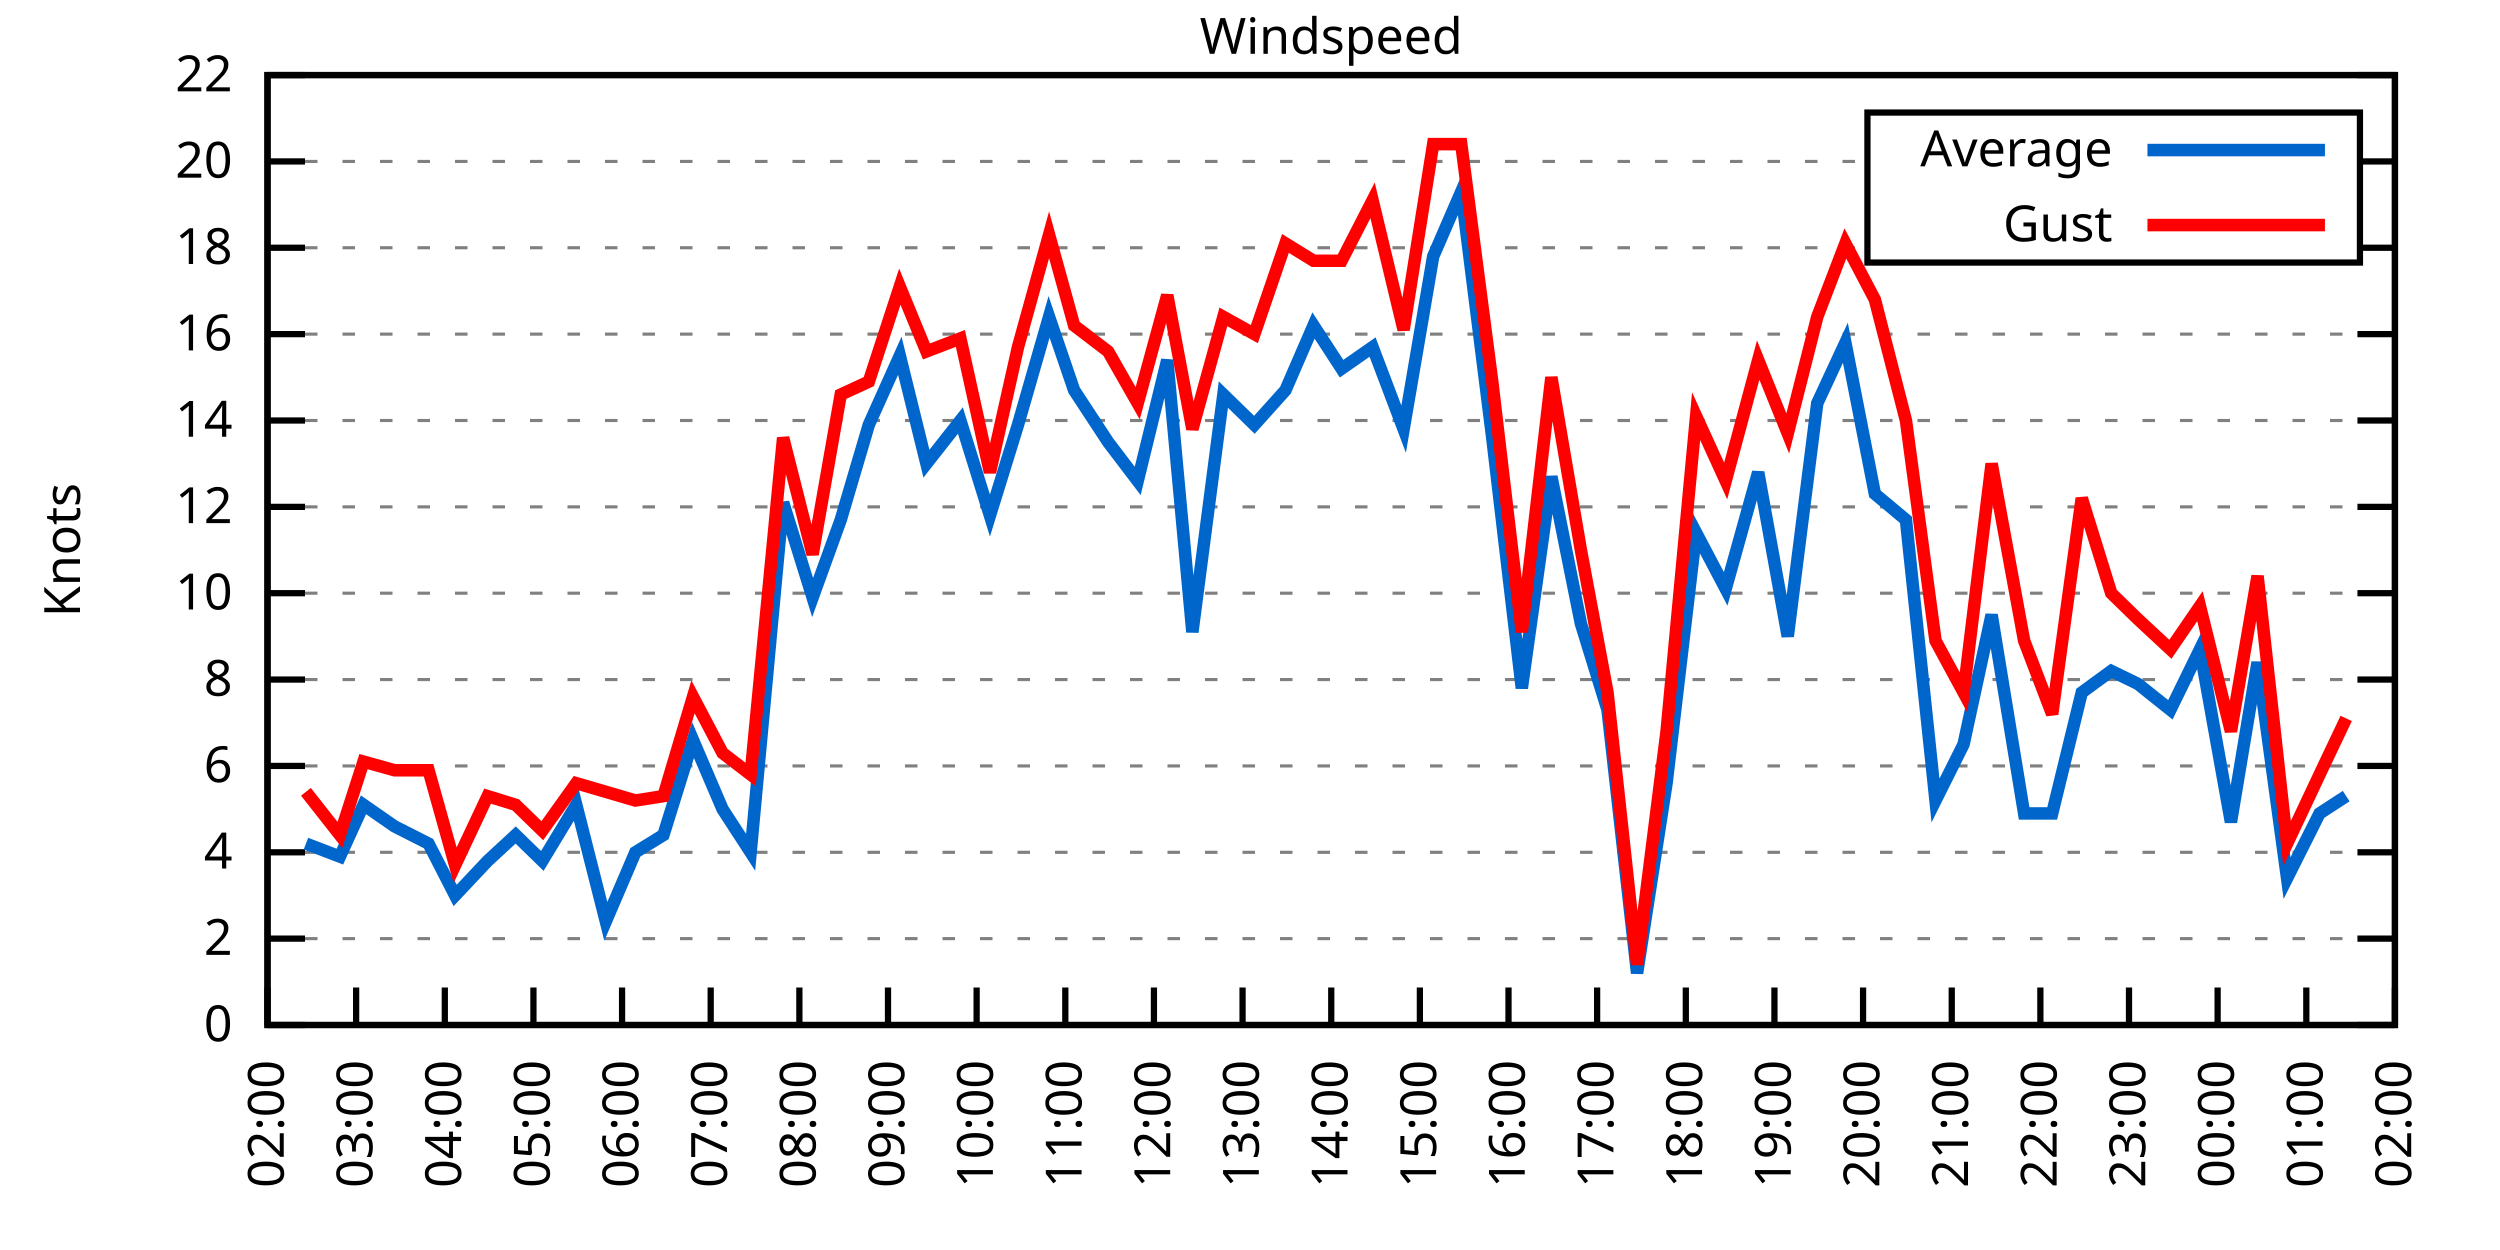
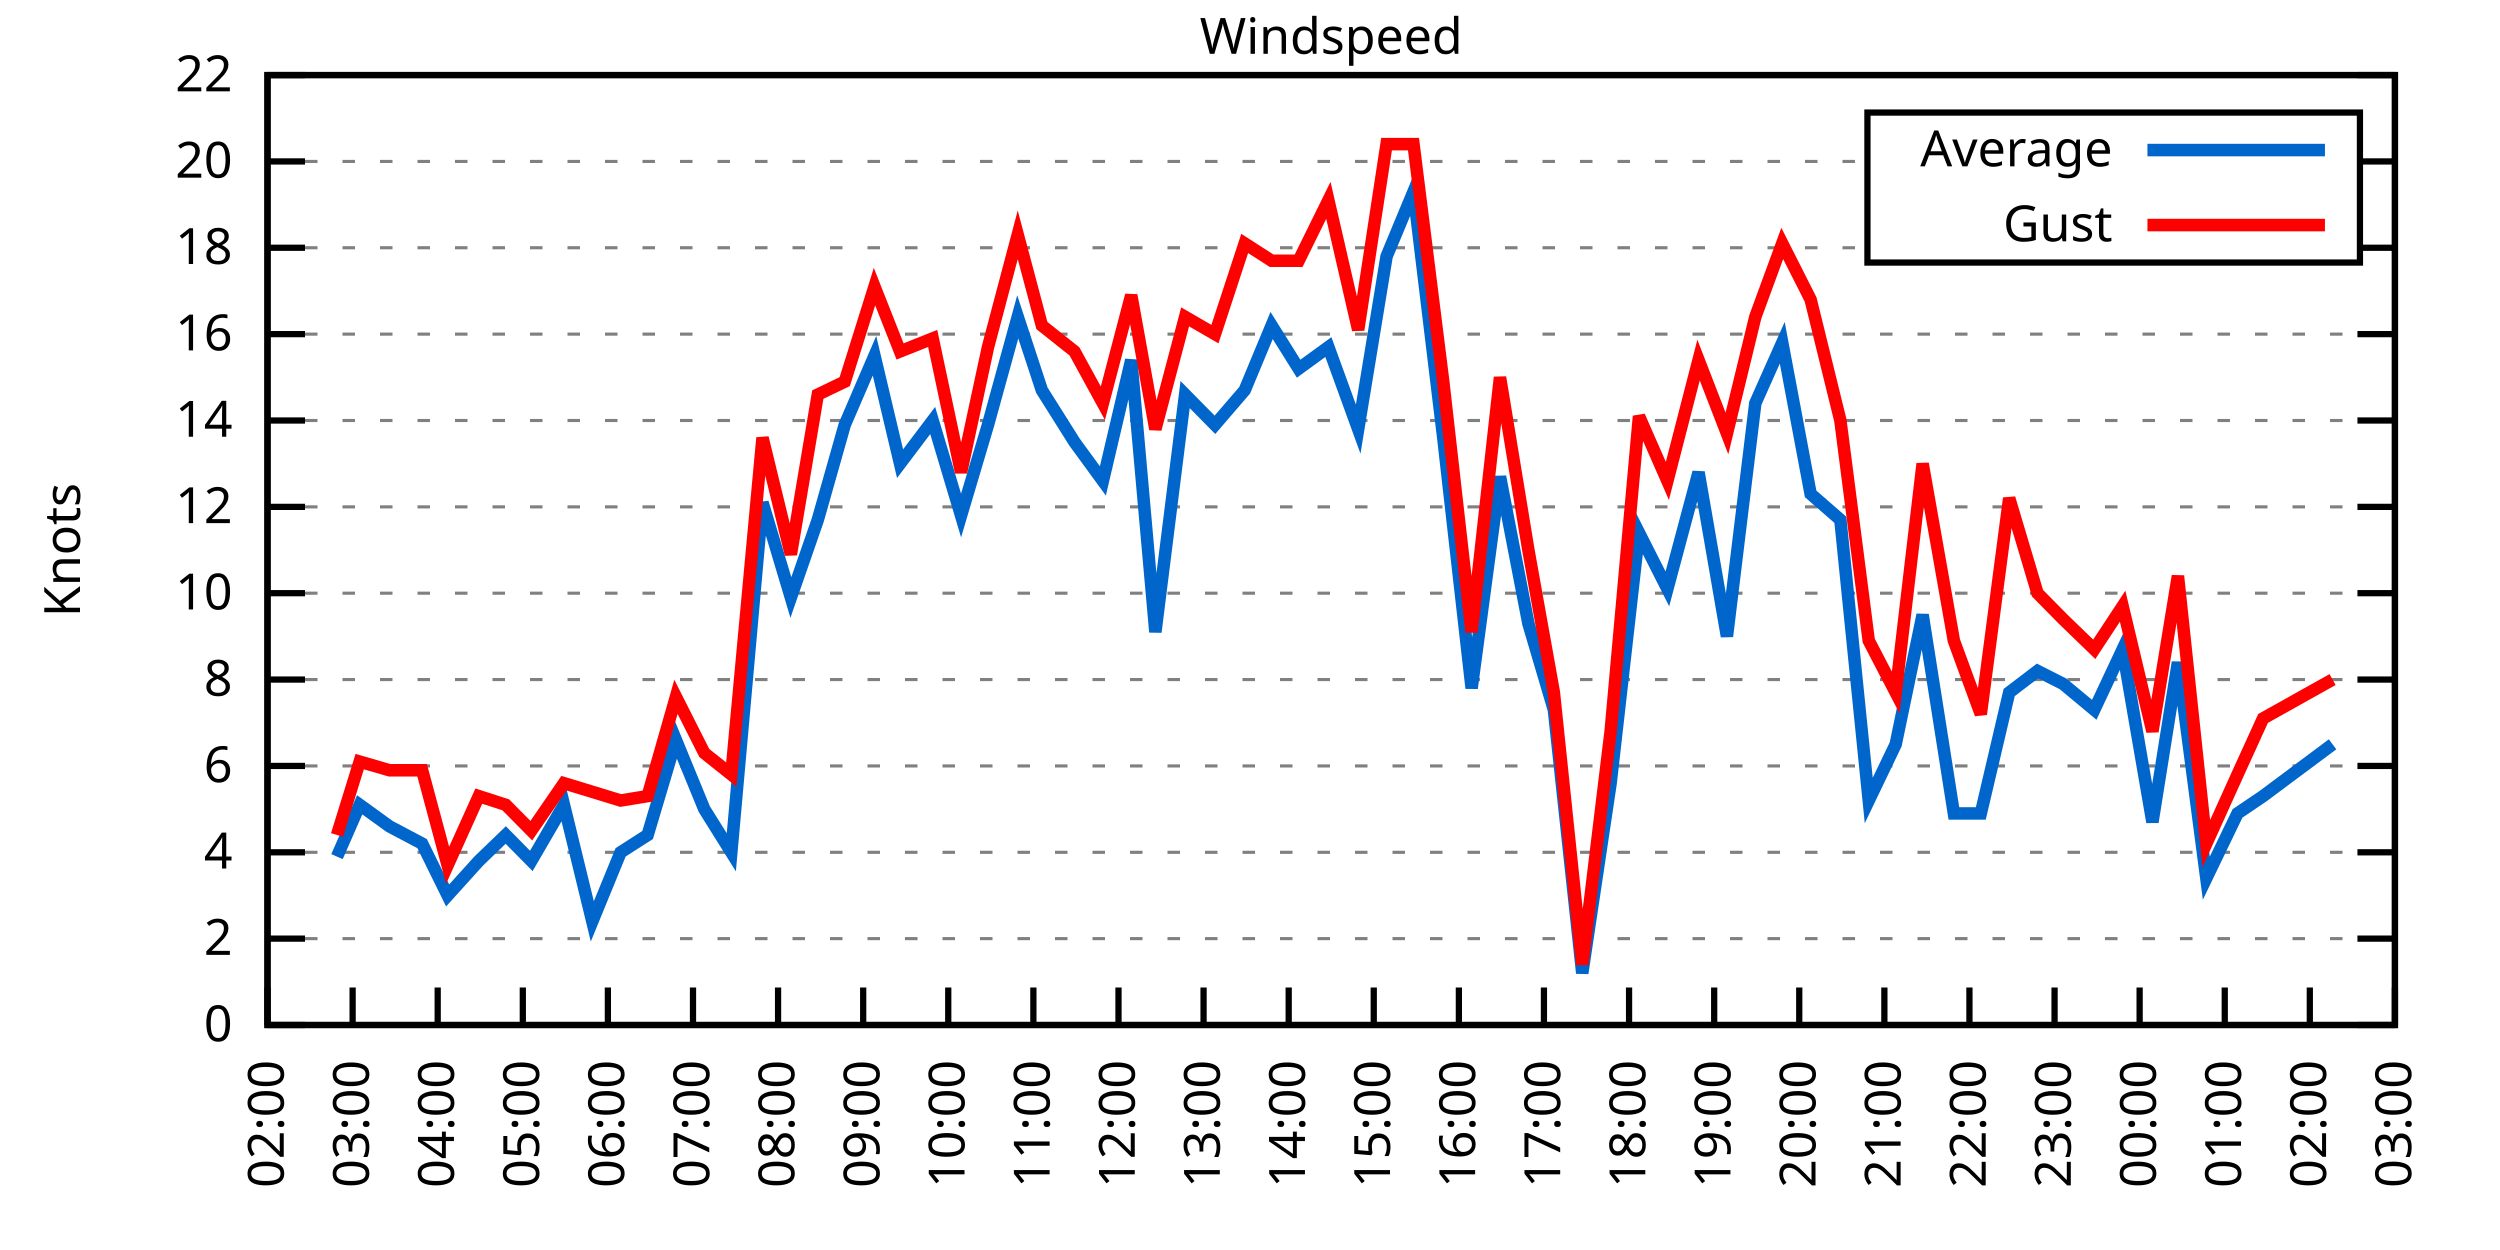
<svg xmlns="http://www.w3.org/2000/svg" xmlns:xlink="http://www.w3.org/1999/xlink" width="400" height="200" viewBox="0 0 400 200">
  <g id="gnuplot_canvas">
    <rect x="0" y="0" width="400" height="200" fill="none" />
    <defs>
      <circle id="gpDot" r="0.5" stroke-width="0.5" stroke="currentColor" />
      <path id="gpPt0" stroke-width="0.333" stroke="currentColor" d="M-1,0 h2 M0,-1 v2" />
      <path id="gpPt1" stroke-width="0.333" stroke="currentColor" d="M-1,-1 L1,1 M1,-1 L-1,1" />
      <path id="gpPt2" stroke-width="0.333" stroke="currentColor" d="M-1,0 L1,0 M0,-1 L0,1 M-1,-1 L1,1 M-1,1 L1,-1" />
      <rect id="gpPt3" stroke-width="0.333" stroke="currentColor" x="-1" y="-1" width="2" height="2" />
      <rect id="gpPt4" stroke-width="0.333" stroke="currentColor" fill="currentColor" x="-1" y="-1" width="2" height="2" />
      <circle id="gpPt5" stroke-width="0.333" stroke="currentColor" cx="0" cy="0" r="1" />
      <use xlink:href="#gpPt5" id="gpPt6" fill="currentColor" stroke="none" />
      <path id="gpPt7" stroke-width="0.333" stroke="currentColor" d="M0,-1.33 L-1.33,0.67 L1.33,0.67 z" />
      <use xlink:href="#gpPt7" id="gpPt8" fill="currentColor" stroke="none" />
      <use xlink:href="#gpPt7" id="gpPt9" stroke="currentColor" transform="rotate(180)" />
      <use xlink:href="#gpPt9" id="gpPt10" fill="currentColor" stroke="none" />
      <use xlink:href="#gpPt3" id="gpPt11" stroke="currentColor" transform="rotate(45)" />
      <use xlink:href="#gpPt11" id="gpPt12" fill="currentColor" stroke="none" />
      <path id="gpPt13" stroke-width="0.333" stroke="currentColor" d="M0,1.330 L1.265,0.411 L0.782,-1.067 L-0.782,-1.076 L-1.265,0.411 z" />
      <use xlink:href="#gpPt13" id="gpPt14" fill="currentColor" stroke="none" />
      <filter id="textbox" filterUnits="objectBoundingBox" x="0" y="0" height="1" width="1">
        <feFlood flood-color="white" flood-opacity="1" result="bgnd" />
        <feComposite in="SourceGraphic" in2="bgnd" operator="atop" />
      </filter>
      <filter id="greybox" filterUnits="objectBoundingBox" x="0" y="0" height="1" width="1">
        <feFlood flood-color="lightgrey" flood-opacity="1" result="grey" />
        <feComposite in="SourceGraphic" in2="grey" operator="atop" />
      </filter>
    </defs>
    <g fill="none" color="white" stroke="currentColor" stroke-width="1.00" stroke-linecap="butt" stroke-linejoin="miter">
</g>
    <g fill="none" color="black" stroke="currentColor" stroke-width="1.00" stroke-linecap="butt" stroke-linejoin="miter">
      <g stroke="none" shape-rendering="crispEdges">
        <polygon fill="rgb(255, 255, 255)" points="42.80,164.00 383.18,164.00 383.18,12.02 42.80,12.02 " />
      </g>
    </g>
    <g fill="none" color="black" stroke="currentColor" stroke-width="1.00" stroke-linecap="butt" stroke-linejoin="miter">
</g>
    <g fill="none" color="black" stroke="black" stroke-width="0.50" stroke-linecap="butt" stroke-linejoin="miter">
</g>
    <g fill="none" color="gray" stroke="currentColor" stroke-width="0.50" stroke-linecap="butt" stroke-linejoin="miter">
      <path stroke="gray" stroke-dasharray="2,4" class="gridline" d="M42.80,164.00 L383.19,164.00  " />
    </g>
    <g fill="none" color="gray" stroke="gray" stroke-width="1.00" stroke-linecap="butt" stroke-linejoin="miter">
</g>
    <g fill="none" color="black" stroke="currentColor" stroke-width="1.00" stroke-linecap="butt" stroke-linejoin="miter">
      <path stroke="black" d="M42.80,164.00 L48.80,164.00 M383.19,164.00 L377.19,164.00  " />
      <g transform="translate(37.20,166.60)" stroke="none" fill="black" font-family="Sans" font-size="8.00" text-anchor="end">
        <text>
          <tspan font-family="Sans"> 0</tspan>
        </text>
      </g>
    </g>
    <g fill="none" color="black" stroke="currentColor" stroke-width="1.00" stroke-linecap="butt" stroke-linejoin="miter">
</g>
    <g fill="none" color="black" stroke="black" stroke-width="0.50" stroke-linecap="butt" stroke-linejoin="miter">
</g>
    <g fill="none" color="gray" stroke="currentColor" stroke-width="0.50" stroke-linecap="butt" stroke-linejoin="miter">
      <path stroke="gray" stroke-dasharray="2,4" class="gridline" d="M42.80,150.18 L383.19,150.18  " />
    </g>
    <g fill="none" color="gray" stroke="gray" stroke-width="1.00" stroke-linecap="butt" stroke-linejoin="miter">
</g>
    <g fill="none" color="black" stroke="currentColor" stroke-width="1.00" stroke-linecap="butt" stroke-linejoin="miter">
      <path stroke="black" d="M42.80,150.18 L48.80,150.18 M383.19,150.18 L377.19,150.18  " />
      <g transform="translate(37.20,152.78)" stroke="none" fill="black" font-family="Sans" font-size="8.00" text-anchor="end">
        <text>
          <tspan font-family="Sans"> 2</tspan>
        </text>
      </g>
    </g>
    <g fill="none" color="black" stroke="currentColor" stroke-width="1.00" stroke-linecap="butt" stroke-linejoin="miter">
</g>
    <g fill="none" color="black" stroke="black" stroke-width="0.50" stroke-linecap="butt" stroke-linejoin="miter">
</g>
    <g fill="none" color="gray" stroke="currentColor" stroke-width="0.50" stroke-linecap="butt" stroke-linejoin="miter">
      <path stroke="gray" stroke-dasharray="2,4" class="gridline" d="M42.80,136.37 L383.19,136.37  " />
    </g>
    <g fill="none" color="gray" stroke="gray" stroke-width="1.00" stroke-linecap="butt" stroke-linejoin="miter">
</g>
    <g fill="none" color="black" stroke="currentColor" stroke-width="1.00" stroke-linecap="butt" stroke-linejoin="miter">
      <path stroke="black" d="M42.80,136.37 L48.80,136.37 M383.19,136.37 L377.19,136.37  " />
      <g transform="translate(37.20,138.97)" stroke="none" fill="black" font-family="Sans" font-size="8.00" text-anchor="end">
        <text>
          <tspan font-family="Sans"> 4</tspan>
        </text>
      </g>
    </g>
    <g fill="none" color="black" stroke="currentColor" stroke-width="1.00" stroke-linecap="butt" stroke-linejoin="miter">
</g>
    <g fill="none" color="black" stroke="black" stroke-width="0.50" stroke-linecap="butt" stroke-linejoin="miter">
</g>
    <g fill="none" color="gray" stroke="currentColor" stroke-width="0.50" stroke-linecap="butt" stroke-linejoin="miter">
      <path stroke="gray" stroke-dasharray="2,4" class="gridline" d="M42.80,122.55 L383.19,122.55  " />
    </g>
    <g fill="none" color="gray" stroke="gray" stroke-width="1.00" stroke-linecap="butt" stroke-linejoin="miter">
</g>
    <g fill="none" color="black" stroke="currentColor" stroke-width="1.00" stroke-linecap="butt" stroke-linejoin="miter">
      <path stroke="black" d="M42.80,122.55 L48.80,122.55 M383.19,122.55 L377.19,122.55  " />
      <g transform="translate(37.20,125.15)" stroke="none" fill="black" font-family="Sans" font-size="8.00" text-anchor="end">
        <text>
          <tspan font-family="Sans"> 6</tspan>
        </text>
      </g>
    </g>
    <g fill="none" color="black" stroke="currentColor" stroke-width="1.00" stroke-linecap="butt" stroke-linejoin="miter">
</g>
    <g fill="none" color="black" stroke="black" stroke-width="0.50" stroke-linecap="butt" stroke-linejoin="miter">
</g>
    <g fill="none" color="gray" stroke="currentColor" stroke-width="0.50" stroke-linecap="butt" stroke-linejoin="miter">
      <path stroke="gray" stroke-dasharray="2,4" class="gridline" d="M42.80,108.73 L383.19,108.73  " />
    </g>
    <g fill="none" color="gray" stroke="gray" stroke-width="1.00" stroke-linecap="butt" stroke-linejoin="miter">
</g>
    <g fill="none" color="black" stroke="currentColor" stroke-width="1.00" stroke-linecap="butt" stroke-linejoin="miter">
      <path stroke="black" d="M42.80,108.73 L48.80,108.73 M383.19,108.73 L377.19,108.73  " />
      <g transform="translate(37.20,111.33)" stroke="none" fill="black" font-family="Sans" font-size="8.00" text-anchor="end">
        <text>
          <tspan font-family="Sans"> 8</tspan>
        </text>
      </g>
    </g>
    <g fill="none" color="black" stroke="currentColor" stroke-width="1.00" stroke-linecap="butt" stroke-linejoin="miter">
</g>
    <g fill="none" color="black" stroke="black" stroke-width="0.50" stroke-linecap="butt" stroke-linejoin="miter">
</g>
    <g fill="none" color="gray" stroke="currentColor" stroke-width="0.50" stroke-linecap="butt" stroke-linejoin="miter">
      <path stroke="gray" stroke-dasharray="2,4" class="gridline" d="M42.80,94.91 L383.19,94.91  " />
    </g>
    <g fill="none" color="gray" stroke="gray" stroke-width="1.00" stroke-linecap="butt" stroke-linejoin="miter">
</g>
    <g fill="none" color="black" stroke="currentColor" stroke-width="1.00" stroke-linecap="butt" stroke-linejoin="miter">
      <path stroke="black" d="M42.80,94.91 L48.80,94.91 M383.19,94.91 L377.19,94.91  " />
      <g transform="translate(37.20,97.51)" stroke="none" fill="black" font-family="Sans" font-size="8.00" text-anchor="end">
        <text>
          <tspan font-family="Sans"> 10</tspan>
        </text>
      </g>
    </g>
    <g fill="none" color="black" stroke="currentColor" stroke-width="1.00" stroke-linecap="butt" stroke-linejoin="miter">
</g>
    <g fill="none" color="black" stroke="black" stroke-width="0.50" stroke-linecap="butt" stroke-linejoin="miter">
</g>
    <g fill="none" color="gray" stroke="currentColor" stroke-width="0.50" stroke-linecap="butt" stroke-linejoin="miter">
      <path stroke="gray" stroke-dasharray="2,4" class="gridline" d="M42.80,81.10 L383.19,81.10  " />
    </g>
    <g fill="none" color="gray" stroke="gray" stroke-width="1.00" stroke-linecap="butt" stroke-linejoin="miter">
</g>
    <g fill="none" color="black" stroke="currentColor" stroke-width="1.00" stroke-linecap="butt" stroke-linejoin="miter">
      <path stroke="black" d="M42.80,81.10 L48.80,81.10 M383.19,81.10 L377.19,81.10  " />
      <g transform="translate(37.20,83.70)" stroke="none" fill="black" font-family="Sans" font-size="8.00" text-anchor="end">
        <text>
          <tspan font-family="Sans"> 12</tspan>
        </text>
      </g>
    </g>
    <g fill="none" color="black" stroke="currentColor" stroke-width="1.00" stroke-linecap="butt" stroke-linejoin="miter">
</g>
    <g fill="none" color="black" stroke="black" stroke-width="0.50" stroke-linecap="butt" stroke-linejoin="miter">
</g>
    <g fill="none" color="gray" stroke="currentColor" stroke-width="0.50" stroke-linecap="butt" stroke-linejoin="miter">
      <path stroke="gray" stroke-dasharray="2,4" class="gridline" d="M42.80,67.28 L383.19,67.28  " />
    </g>
    <g fill="none" color="gray" stroke="gray" stroke-width="1.00" stroke-linecap="butt" stroke-linejoin="miter">
</g>
    <g fill="none" color="black" stroke="currentColor" stroke-width="1.00" stroke-linecap="butt" stroke-linejoin="miter">
      <path stroke="black" d="M42.80,67.28 L48.80,67.28 M383.19,67.28 L377.19,67.28  " />
      <g transform="translate(37.20,69.88)" stroke="none" fill="black" font-family="Sans" font-size="8.00" text-anchor="end">
        <text>
          <tspan font-family="Sans"> 14</tspan>
        </text>
      </g>
    </g>
    <g fill="none" color="black" stroke="currentColor" stroke-width="1.00" stroke-linecap="butt" stroke-linejoin="miter">
</g>
    <g fill="none" color="black" stroke="black" stroke-width="0.50" stroke-linecap="butt" stroke-linejoin="miter">
</g>
    <g fill="none" color="gray" stroke="currentColor" stroke-width="0.50" stroke-linecap="butt" stroke-linejoin="miter">
      <path stroke="gray" stroke-dasharray="2,4" class="gridline" d="M42.80,53.46 L383.19,53.46  " />
    </g>
    <g fill="none" color="gray" stroke="gray" stroke-width="1.00" stroke-linecap="butt" stroke-linejoin="miter">
</g>
    <g fill="none" color="black" stroke="currentColor" stroke-width="1.00" stroke-linecap="butt" stroke-linejoin="miter">
      <path stroke="black" d="M42.80,53.46 L48.80,53.46 M383.19,53.46 L377.19,53.46  " />
      <g transform="translate(37.20,56.06)" stroke="none" fill="black" font-family="Sans" font-size="8.00" text-anchor="end">
        <text>
          <tspan font-family="Sans"> 16</tspan>
        </text>
      </g>
    </g>
    <g fill="none" color="black" stroke="currentColor" stroke-width="1.00" stroke-linecap="butt" stroke-linejoin="miter">
</g>
    <g fill="none" color="black" stroke="black" stroke-width="0.50" stroke-linecap="butt" stroke-linejoin="miter">
</g>
    <g fill="none" color="gray" stroke="currentColor" stroke-width="0.50" stroke-linecap="butt" stroke-linejoin="miter">
      <path stroke="gray" stroke-dasharray="2,4" class="gridline" d="M42.80,39.64 L298.79,39.64 M377.59,39.64 L383.19,39.64  " />
    </g>
    <g fill="none" color="gray" stroke="gray" stroke-width="1.00" stroke-linecap="butt" stroke-linejoin="miter">
</g>
    <g fill="none" color="black" stroke="currentColor" stroke-width="1.00" stroke-linecap="butt" stroke-linejoin="miter">
      <path stroke="black" d="M42.80,39.64 L48.80,39.64 M383.19,39.64 L377.19,39.64  " />
      <g transform="translate(37.20,42.24)" stroke="none" fill="black" font-family="Sans" font-size="8.00" text-anchor="end">
        <text>
          <tspan font-family="Sans"> 18</tspan>
        </text>
      </g>
    </g>
    <g fill="none" color="black" stroke="currentColor" stroke-width="1.00" stroke-linecap="butt" stroke-linejoin="miter">
</g>
    <g fill="none" color="black" stroke="black" stroke-width="0.50" stroke-linecap="butt" stroke-linejoin="miter">
</g>
    <g fill="none" color="gray" stroke="currentColor" stroke-width="0.50" stroke-linecap="butt" stroke-linejoin="miter">
      <path stroke="gray" stroke-dasharray="2,4" class="gridline" d="M42.80,25.83 L298.79,25.83 M377.59,25.83 L383.19,25.83  " />
    </g>
    <g fill="none" color="gray" stroke="gray" stroke-width="1.00" stroke-linecap="butt" stroke-linejoin="miter">
</g>
    <g fill="none" color="black" stroke="currentColor" stroke-width="1.00" stroke-linecap="butt" stroke-linejoin="miter">
      <path stroke="black" d="M42.80,25.83 L48.80,25.83 M383.19,25.83 L377.19,25.83  " />
      <g transform="translate(37.20,28.43)" stroke="none" fill="black" font-family="Sans" font-size="8.00" text-anchor="end">
        <text>
          <tspan font-family="Sans"> 20</tspan>
        </text>
      </g>
    </g>
    <g fill="none" color="black" stroke="currentColor" stroke-width="1.00" stroke-linecap="butt" stroke-linejoin="miter">
</g>
    <g fill="none" color="black" stroke="black" stroke-width="0.50" stroke-linecap="butt" stroke-linejoin="miter">
</g>
    <g fill="none" color="gray" stroke="currentColor" stroke-width="0.50" stroke-linecap="butt" stroke-linejoin="miter">
      <path stroke="gray" stroke-dasharray="2,4" class="gridline" d="M42.80,12.01 L383.19,12.01  " />
    </g>
    <g fill="none" color="gray" stroke="gray" stroke-width="1.00" stroke-linecap="butt" stroke-linejoin="miter">
</g>
    <g fill="none" color="black" stroke="currentColor" stroke-width="1.00" stroke-linecap="butt" stroke-linejoin="miter">
      <path stroke="black" d="M42.80,12.01 L48.80,12.01 M383.19,12.01 L377.19,12.01  " />
      <g transform="translate(37.20,14.61)" stroke="none" fill="black" font-family="Sans" font-size="8.00" text-anchor="end">
        <text>
          <tspan font-family="Sans"> 22</tspan>
        </text>
      </g>
    </g>
    <g fill="none" color="black" stroke="currentColor" stroke-width="1.00" stroke-linecap="butt" stroke-linejoin="miter">
      <path stroke="black" d="M42.80,164.00 L42.80,158.00  " />
      <g transform="translate(45.40,169.60) rotate(270.00)" stroke="none" fill="black" font-family="Sans" font-size="8.00" text-anchor="end">
        <text>
          <tspan font-family="Sans">02:00</tspan>
        </text>
      </g>
    </g>
    <g fill="none" color="black" stroke="currentColor" stroke-width="1.00" stroke-linecap="butt" stroke-linejoin="miter">
-       <path stroke="black" d="M56.98,164.00 L56.98,158.00  " />
-       <g transform="translate(59.58,169.60) rotate(270.00)" stroke="none" fill="black" font-family="Sans" font-size="8.00" text-anchor="end">
+       <path stroke="black" d="M56.42,164.00 L56.42,158.00  " />
+       <g transform="translate(59.02,169.60) rotate(270.00)" stroke="none" fill="black" font-family="Sans" font-size="8.00" text-anchor="end">
        <text>
          <tspan font-family="Sans">03:00</tspan>
        </text>
      </g>
    </g>
    <g fill="none" color="black" stroke="currentColor" stroke-width="1.00" stroke-linecap="butt" stroke-linejoin="miter">
-       <path stroke="black" d="M71.17,164.00 L71.17,158.00  " />
-       <g transform="translate(73.77,169.60) rotate(270.00)" stroke="none" fill="black" font-family="Sans" font-size="8.00" text-anchor="end">
+       <path stroke="black" d="M70.03,164.00 L70.03,158.00  " />
+       <g transform="translate(72.63,169.60) rotate(270.00)" stroke="none" fill="black" font-family="Sans" font-size="8.00" text-anchor="end">
        <text>
          <tspan font-family="Sans">04:00</tspan>
        </text>
      </g>
    </g>
    <g fill="none" color="black" stroke="currentColor" stroke-width="1.00" stroke-linecap="butt" stroke-linejoin="miter">
-       <path stroke="black" d="M85.35,164.00 L85.35,158.00  " />
-       <g transform="translate(87.95,169.60) rotate(270.00)" stroke="none" fill="black" font-family="Sans" font-size="8.00" text-anchor="end">
+       <path stroke="black" d="M83.65,164.00 L83.65,158.00  " />
+       <g transform="translate(86.25,169.60) rotate(270.00)" stroke="none" fill="black" font-family="Sans" font-size="8.00" text-anchor="end">
        <text>
          <tspan font-family="Sans">05:00</tspan>
        </text>
      </g>
    </g>
    <g fill="none" color="black" stroke="currentColor" stroke-width="1.00" stroke-linecap="butt" stroke-linejoin="miter">
-       <path stroke="black" d="M99.53,164.00 L99.53,158.00  " />
-       <g transform="translate(102.13,169.60) rotate(270.00)" stroke="none" fill="black" font-family="Sans" font-size="8.00" text-anchor="end">
+       <path stroke="black" d="M97.26,164.00 L97.26,158.00  " />
+       <g transform="translate(99.86,169.60) rotate(270.00)" stroke="none" fill="black" font-family="Sans" font-size="8.00" text-anchor="end">
        <text>
          <tspan font-family="Sans">06:00</tspan>
        </text>
      </g>
    </g>
    <g fill="none" color="black" stroke="currentColor" stroke-width="1.00" stroke-linecap="butt" stroke-linejoin="miter">
-       <path stroke="black" d="M113.71,164.00 L113.71,158.00  " />
-       <g transform="translate(116.31,169.60) rotate(270.00)" stroke="none" fill="black" font-family="Sans" font-size="8.00" text-anchor="end">
+       <path stroke="black" d="M110.88,164.00 L110.88,158.00  " />
+       <g transform="translate(113.48,169.60) rotate(270.00)" stroke="none" fill="black" font-family="Sans" font-size="8.00" text-anchor="end">
        <text>
          <tspan font-family="Sans">07:00</tspan>
        </text>
      </g>
    </g>
    <g fill="none" color="black" stroke="currentColor" stroke-width="1.00" stroke-linecap="butt" stroke-linejoin="miter">
-       <path stroke="black" d="M127.90,164.00 L127.90,158.00  " />
-       <g transform="translate(130.50,169.60) rotate(270.00)" stroke="none" fill="black" font-family="Sans" font-size="8.00" text-anchor="end">
+       <path stroke="black" d="M124.49,164.00 L124.49,158.00  " />
+       <g transform="translate(127.09,169.60) rotate(270.00)" stroke="none" fill="black" font-family="Sans" font-size="8.00" text-anchor="end">
        <text>
          <tspan font-family="Sans">08:00</tspan>
        </text>
      </g>
    </g>
    <g fill="none" color="black" stroke="currentColor" stroke-width="1.00" stroke-linecap="butt" stroke-linejoin="miter">
-       <path stroke="black" d="M142.08,164.00 L142.08,158.00  " />
-       <g transform="translate(144.68,169.60) rotate(270.00)" stroke="none" fill="black" font-family="Sans" font-size="8.00" text-anchor="end">
+       <path stroke="black" d="M138.11,164.00 L138.11,158.00  " />
+       <g transform="translate(140.71,169.60) rotate(270.00)" stroke="none" fill="black" font-family="Sans" font-size="8.00" text-anchor="end">
        <text>
          <tspan font-family="Sans">09:00</tspan>
        </text>
      </g>
    </g>
    <g fill="none" color="black" stroke="currentColor" stroke-width="1.00" stroke-linecap="butt" stroke-linejoin="miter">
-       <path stroke="black" d="M156.26,164.00 L156.26,158.00  " />
-       <g transform="translate(158.86,169.60) rotate(270.00)" stroke="none" fill="black" font-family="Sans" font-size="8.00" text-anchor="end">
+       <path stroke="black" d="M151.72,164.00 L151.72,158.00  " />
+       <g transform="translate(154.32,169.60) rotate(270.00)" stroke="none" fill="black" font-family="Sans" font-size="8.00" text-anchor="end">
        <text>
          <tspan font-family="Sans">10:00</tspan>
        </text>
      </g>
    </g>
    <g fill="none" color="black" stroke="currentColor" stroke-width="1.00" stroke-linecap="butt" stroke-linejoin="miter">
-       <path stroke="black" d="M170.45,164.00 L170.45,158.00  " />
-       <g transform="translate(173.05,169.60) rotate(270.00)" stroke="none" fill="black" font-family="Sans" font-size="8.00" text-anchor="end">
+       <path stroke="black" d="M165.34,164.00 L165.34,158.00  " />
+       <g transform="translate(167.94,169.60) rotate(270.00)" stroke="none" fill="black" font-family="Sans" font-size="8.00" text-anchor="end">
        <text>
          <tspan font-family="Sans">11:00</tspan>
        </text>
      </g>
    </g>
    <g fill="none" color="black" stroke="currentColor" stroke-width="1.00" stroke-linecap="butt" stroke-linejoin="miter">
-       <path stroke="black" d="M184.63,164.00 L184.63,158.00  " />
-       <g transform="translate(187.23,169.60) rotate(270.00)" stroke="none" fill="black" font-family="Sans" font-size="8.00" text-anchor="end">
+       <path stroke="black" d="M178.96,164.00 L178.96,158.00  " />
+       <g transform="translate(181.56,169.60) rotate(270.00)" stroke="none" fill="black" font-family="Sans" font-size="8.00" text-anchor="end">
        <text>
          <tspan font-family="Sans">12:00</tspan>
        </text>
      </g>
    </g>
    <g fill="none" color="black" stroke="currentColor" stroke-width="1.00" stroke-linecap="butt" stroke-linejoin="miter">
-       <path stroke="black" d="M198.81,164.00 L198.81,158.00  " />
-       <g transform="translate(201.41,169.60) rotate(270.00)" stroke="none" fill="black" font-family="Sans" font-size="8.00" text-anchor="end">
+       <path stroke="black" d="M192.57,164.00 L192.57,158.00  " />
+       <g transform="translate(195.17,169.60) rotate(270.00)" stroke="none" fill="black" font-family="Sans" font-size="8.00" text-anchor="end">
        <text>
          <tspan font-family="Sans">13:00</tspan>
        </text>
      </g>
    </g>
    <g fill="none" color="black" stroke="currentColor" stroke-width="1.00" stroke-linecap="butt" stroke-linejoin="miter">
-       <path stroke="black" d="M213.00,164.00 L213.00,158.00  " />
-       <g transform="translate(215.60,169.60) rotate(270.00)" stroke="none" fill="black" font-family="Sans" font-size="8.00" text-anchor="end">
+       <path stroke="black" d="M206.19,164.00 L206.19,158.00  " />
+       <g transform="translate(208.79,169.60) rotate(270.00)" stroke="none" fill="black" font-family="Sans" font-size="8.00" text-anchor="end">
        <text>
          <tspan font-family="Sans">14:00</tspan>
        </text>
      </g>
    </g>
    <g fill="none" color="black" stroke="currentColor" stroke-width="1.00" stroke-linecap="butt" stroke-linejoin="miter">
-       <path stroke="black" d="M227.18,164.00 L227.18,158.00  " />
-       <g transform="translate(229.78,169.60) rotate(270.00)" stroke="none" fill="black" font-family="Sans" font-size="8.00" text-anchor="end">
+       <path stroke="black" d="M219.80,164.00 L219.80,158.00  " />
+       <g transform="translate(222.40,169.60) rotate(270.00)" stroke="none" fill="black" font-family="Sans" font-size="8.00" text-anchor="end">
        <text>
          <tspan font-family="Sans">15:00</tspan>
        </text>
      </g>
    </g>
    <g fill="none" color="black" stroke="currentColor" stroke-width="1.00" stroke-linecap="butt" stroke-linejoin="miter">
-       <path stroke="black" d="M241.36,164.00 L241.36,158.00  " />
-       <g transform="translate(243.96,169.60) rotate(270.00)" stroke="none" fill="black" font-family="Sans" font-size="8.00" text-anchor="end">
+       <path stroke="black" d="M233.42,164.00 L233.42,158.00  " />
+       <g transform="translate(236.02,169.60) rotate(270.00)" stroke="none" fill="black" font-family="Sans" font-size="8.00" text-anchor="end">
        <text>
          <tspan font-family="Sans">16:00</tspan>
        </text>
      </g>
    </g>
    <g fill="none" color="black" stroke="currentColor" stroke-width="1.00" stroke-linecap="butt" stroke-linejoin="miter">
-       <path stroke="black" d="M255.54,164.00 L255.54,158.00  " />
-       <g transform="translate(258.14,169.60) rotate(270.00)" stroke="none" fill="black" font-family="Sans" font-size="8.00" text-anchor="end">
+       <path stroke="black" d="M247.03,164.00 L247.03,158.00  " />
+       <g transform="translate(249.63,169.60) rotate(270.00)" stroke="none" fill="black" font-family="Sans" font-size="8.00" text-anchor="end">
        <text>
          <tspan font-family="Sans">17:00</tspan>
        </text>
      </g>
    </g>
    <g fill="none" color="black" stroke="currentColor" stroke-width="1.00" stroke-linecap="butt" stroke-linejoin="miter">
-       <path stroke="black" d="M269.73,164.00 L269.73,158.00  " />
-       <g transform="translate(272.33,169.60) rotate(270.00)" stroke="none" fill="black" font-family="Sans" font-size="8.00" text-anchor="end">
+       <path stroke="black" d="M260.65,164.00 L260.65,158.00  " />
+       <g transform="translate(263.25,169.60) rotate(270.00)" stroke="none" fill="black" font-family="Sans" font-size="8.00" text-anchor="end">
        <text>
          <tspan font-family="Sans">18:00</tspan>
        </text>
      </g>
    </g>
    <g fill="none" color="black" stroke="currentColor" stroke-width="1.00" stroke-linecap="butt" stroke-linejoin="miter">
-       <path stroke="black" d="M283.91,164.00 L283.91,158.00  " />
-       <g transform="translate(286.51,169.60) rotate(270.00)" stroke="none" fill="black" font-family="Sans" font-size="8.00" text-anchor="end">
+       <path stroke="black" d="M274.27,164.00 L274.27,158.00  " />
+       <g transform="translate(276.87,169.60) rotate(270.00)" stroke="none" fill="black" font-family="Sans" font-size="8.00" text-anchor="end">
        <text>
          <tspan font-family="Sans">19:00</tspan>
        </text>
      </g>
    </g>
    <g fill="none" color="black" stroke="currentColor" stroke-width="1.00" stroke-linecap="butt" stroke-linejoin="miter">
-       <path stroke="black" d="M298.09,164.00 L298.09,158.00  " />
-       <g transform="translate(300.69,169.60) rotate(270.00)" stroke="none" fill="black" font-family="Sans" font-size="8.00" text-anchor="end">
+       <path stroke="black" d="M287.88,164.00 L287.88,158.00  " />
+       <g transform="translate(290.48,169.60) rotate(270.00)" stroke="none" fill="black" font-family="Sans" font-size="8.00" text-anchor="end">
        <text>
          <tspan font-family="Sans">20:00</tspan>
        </text>
      </g>
    </g>
    <g fill="none" color="black" stroke="currentColor" stroke-width="1.00" stroke-linecap="butt" stroke-linejoin="miter">
-       <path stroke="black" d="M312.28,164.00 L312.28,158.00  " />
-       <g transform="translate(314.88,169.60) rotate(270.00)" stroke="none" fill="black" font-family="Sans" font-size="8.00" text-anchor="end">
+       <path stroke="black" d="M301.50,164.00 L301.50,158.00  " />
+       <g transform="translate(304.10,169.60) rotate(270.00)" stroke="none" fill="black" font-family="Sans" font-size="8.00" text-anchor="end">
        <text>
          <tspan font-family="Sans">21:00</tspan>
        </text>
      </g>
    </g>
    <g fill="none" color="black" stroke="currentColor" stroke-width="1.00" stroke-linecap="butt" stroke-linejoin="miter">
-       <path stroke="black" d="M326.46,164.00 L326.46,158.00  " />
-       <g transform="translate(329.06,169.60) rotate(270.00)" stroke="none" fill="black" font-family="Sans" font-size="8.00" text-anchor="end">
+       <path stroke="black" d="M315.11,164.00 L315.11,158.00  " />
+       <g transform="translate(317.71,169.60) rotate(270.00)" stroke="none" fill="black" font-family="Sans" font-size="8.00" text-anchor="end">
        <text>
          <tspan font-family="Sans">22:00</tspan>
        </text>
      </g>
    </g>
    <g fill="none" color="black" stroke="currentColor" stroke-width="1.00" stroke-linecap="butt" stroke-linejoin="miter">
-       <path stroke="black" d="M340.64,164.00 L340.64,158.00  " />
-       <g transform="translate(343.24,169.60) rotate(270.00)" stroke="none" fill="black" font-family="Sans" font-size="8.00" text-anchor="end">
+       <path stroke="black" d="M328.73,164.00 L328.73,158.00  " />
+       <g transform="translate(331.33,169.60) rotate(270.00)" stroke="none" fill="black" font-family="Sans" font-size="8.00" text-anchor="end">
        <text>
          <tspan font-family="Sans">23:00</tspan>
        </text>
      </g>
    </g>
    <g fill="none" color="black" stroke="currentColor" stroke-width="1.00" stroke-linecap="butt" stroke-linejoin="miter">
-       <path stroke="black" d="M354.82,164.00 L354.82,158.00  " />
-       <g transform="translate(357.42,169.60) rotate(270.00)" stroke="none" fill="black" font-family="Sans" font-size="8.00" text-anchor="end">
+       <path stroke="black" d="M342.34,164.00 L342.34,158.00  " />
+       <g transform="translate(344.94,169.60) rotate(270.00)" stroke="none" fill="black" font-family="Sans" font-size="8.00" text-anchor="end">
        <text>
          <tspan font-family="Sans">00:00</tspan>
        </text>
      </g>
    </g>
    <g fill="none" color="black" stroke="currentColor" stroke-width="1.00" stroke-linecap="butt" stroke-linejoin="miter">
-       <path stroke="black" d="M369.01,164.00 L369.01,158.00  " />
-       <g transform="translate(371.61,169.60) rotate(270.00)" stroke="none" fill="black" font-family="Sans" font-size="8.00" text-anchor="end">
+       <path stroke="black" d="M355.96,164.00 L355.96,158.00  " />
+       <g transform="translate(358.56,169.60) rotate(270.00)" stroke="none" fill="black" font-family="Sans" font-size="8.00" text-anchor="end">
        <text>
          <tspan font-family="Sans">01:00</tspan>
+         </text>
+       </g>
+     </g>
+     <g fill="none" color="black" stroke="currentColor" stroke-width="1.00" stroke-linecap="butt" stroke-linejoin="miter">
+       <path stroke="black" d="M369.57,164.00 L369.57,158.00  " />
+       <g transform="translate(372.17,169.60) rotate(270.00)" stroke="none" fill="black" font-family="Sans" font-size="8.00" text-anchor="end">
+         <text>
+           <tspan font-family="Sans">02:00</tspan>
        </text>
      </g>
    </g>
    <g fill="none" color="black" stroke="currentColor" stroke-width="1.00" stroke-linecap="butt" stroke-linejoin="miter">
      <path stroke="black" d="M383.19,164.00 L383.19,158.00  " />
      <g transform="translate(385.79,169.60) rotate(270.00)" stroke="none" fill="black" font-family="Sans" font-size="8.00" text-anchor="end">
        <text>
-           <tspan font-family="Sans">02:00</tspan>
+           <tspan font-family="Sans">03:00</tspan>
        </text>
      </g>
    </g>
    <g fill="none" color="black" stroke="currentColor" stroke-width="1.00" stroke-linecap="butt" stroke-linejoin="miter">
</g>
    <g fill="none" color="black" stroke="currentColor" stroke-width="1.00" stroke-linecap="butt" stroke-linejoin="miter">
      <path stroke="black" d="M42.80,12.01 L42.80,164.00 L383.19,164.00 L383.19,12.01 L42.80,12.01 Z  " />
    </g>
    <g fill="none" color="black" stroke="currentColor" stroke-width="1.00" stroke-linecap="butt" stroke-linejoin="miter">
</g>
    <g fill="none" color="black" stroke="currentColor" stroke-width="1.00" stroke-linecap="butt" stroke-linejoin="miter">
      <path stroke="black" d="M298.79,42.01 L298.79,18.01 L377.59,18.01 L377.59,42.01 L298.79,42.01 Z  " />
    </g>
    <g id="Windspeed_plot_1">
      <g fill="none" color="white" stroke="black" stroke-width="2.00" stroke-linecap="butt" stroke-linejoin="miter">
</g>
      <g fill="none" color="black" stroke="currentColor" stroke-width="2.00" stroke-linecap="butt" stroke-linejoin="miter">
        <g transform="translate(337.99,26.61)" stroke="none" fill="black" font-family="Sans" font-size="8.00" text-anchor="end">
          <text>
            <tspan font-family="Sans">Average</tspan>
          </text>
        </g>
      </g>
      <g fill="none" color="black" stroke="currentColor" stroke-width="2.00" stroke-linecap="butt" stroke-linejoin="miter">
-         <path stroke="rgb(  0, 102, 204)" d="M343.59,24.01 L371.99,24.01 M48.95,134.98 L54.38,137.06 L58.16,128.77 L63.13,132.22 L68.57,134.98 L72.82,143.27   L78.02,137.75 L82.51,133.60 L86.77,137.75 L92.20,128.77 L96.93,147.42 L101.66,136.37 L106.15,133.60 L110.88,118.40   L115.61,129.46 L120.10,136.37 L125.30,80.41 L130.02,95.60 L134.52,83.17 L139.01,67.97 L143.97,56.92 L148.23,74.19   L153.66,67.28 L158.39,82.48 L162.88,67.97 L167.85,50.70 L171.86,62.44 L177.30,70.73 L182.03,76.95 L186.76,57.61   L190.78,101.13 L195.74,63.13 L200.70,67.97 L205.67,62.44 L210.16,52.08 L214.65,58.99 L219.61,55.53 L224.58,68.66   L229.31,41.03 L233.80,30.66 L238.76,70.04 L243.49,110.11 L248.22,76.26 L252.94,99.75 L257.20,113.57 L261.93,155.71   L266.65,125.31 L271.38,85.24 L276.11,94.22 L281.31,75.57 L286.04,101.82 L290.76,64.52 L295.26,54.84 L299.98,79.02   L304.95,83.17 L309.68,128.08 L314.17,119.09 L318.66,98.37 L323.86,130.15 L328.35,130.15 L333.08,110.80 L337.80,107.35   L342.06,109.42 L347.26,113.57 L351.99,103.89 L356.95,131.53 L361.21,105.97 L365.93,140.51 L371.13,130.15 L375.39,127.38    " />
+         <path stroke="rgb(  0, 102, 204)" d="M343.59,24.01 L371.99,24.01 M53.92,137.06 L57.55,128.77 L62.32,132.22 L67.54,134.98 L71.62,143.27 L76.61,137.75   L80.92,133.60 L85.01,137.75 L90.23,128.77 L94.77,147.42 L99.30,136.37 L103.62,133.60 L108.15,118.40 L112.69,129.46   L117.01,136.37 L122.00,80.41 L126.54,95.60 L130.85,83.17 L135.16,67.97 L139.92,56.92 L144.01,74.19 L149.23,67.28   L153.77,82.48 L158.08,67.97 L162.84,50.70 L166.70,62.44 L171.92,70.73 L176.46,76.95 L181.00,57.61 L184.86,101.13   L189.62,63.13 L194.39,67.97 L199.15,62.44 L203.46,52.08 L207.78,58.99 L212.54,55.53 L217.31,68.66 L221.85,41.03   L226.16,30.66 L230.92,70.04 L235.46,110.11 L240.00,76.26 L244.54,99.75 L248.62,113.57 L253.16,155.71 L257.70,125.31   L262.24,85.24 L266.78,94.22 L271.77,75.57 L276.31,101.82 L280.85,64.52 L285.16,54.84 L289.70,79.02 L294.46,83.17   L299.00,128.08 L303.31,119.09 L307.62,98.37 L312.62,130.15 L316.93,130.15 L321.47,110.80 L326.00,107.35 L330.09,109.42   L335.08,113.57 L339.62,103.89 L344.39,131.53 L348.47,105.97 L353.01,140.51 L358.00,130.15 L362.09,127.38 L373.21,119.09    " />
      </g>
    </g>
    <g id="Windspeed_plot_2">
      <g fill="none" color="black" stroke="currentColor" stroke-width="2.00" stroke-linecap="butt" stroke-linejoin="miter">
        <g transform="translate(337.99,38.61)" stroke="none" fill="black" font-family="Sans" font-size="8.00" text-anchor="end">
          <text>
            <tspan font-family="Sans">Gust</tspan>
          </text>
        </g>
      </g>
      <g fill="none" color="black" stroke="currentColor" stroke-width="2.00" stroke-linecap="butt" stroke-linejoin="miter">
-         <path stroke="rgb(255,   0,   0)" d="M343.59,36.01 L371.99,36.01 M48.95,126.69 L54.38,133.60 L58.16,121.86 L63.13,123.24 L68.57,123.24 L72.82,138.44   L78.02,127.38 L82.51,128.77 L86.77,132.91 L92.20,125.31 L96.93,126.69 L101.66,128.08 L106.15,127.38 L110.88,111.49   L115.61,120.48 L120.10,123.93 L125.30,70.04 L130.02,88.70 L134.52,63.13 L139.01,61.06 L143.97,45.86 L148.23,56.23   L153.66,54.15 L158.39,75.57 L162.88,55.53 L167.85,37.57 L171.86,52.08 L177.30,56.23 L182.03,64.52 L186.76,47.24   L190.78,68.66 L195.74,50.70 L200.70,53.46 L205.67,38.95 L210.16,41.72 L214.65,41.72 L219.61,32.05 L224.58,52.77   L229.31,23.06 L233.80,23.06 L238.76,61.06 L243.49,101.13 L248.22,60.37 L252.94,88.00 L257.20,110.80 L261.93,154.33   L266.65,117.02 L271.38,66.59 L276.11,76.95 L281.31,57.61 L286.04,69.35 L290.76,50.70 L295.26,38.95 L299.98,47.93   L304.95,67.28 L309.68,102.51 L314.17,110.80 L318.66,74.19 L323.86,102.51 L328.35,114.26 L333.08,79.71 L337.80,94.91   L342.06,99.06 L347.26,103.89 L351.99,96.99 L356.95,117.02 L361.21,92.15 L365.93,134.98 L371.13,123.93 L375.39,114.95    " />
+         <path stroke="rgb(255,   0,   0)" d="M343.59,36.01 L371.99,36.01 M53.92,133.60 L57.55,121.86 L62.32,123.24 L67.54,123.24 L71.62,138.44 L76.61,127.38   L80.92,128.77 L85.01,132.91 L90.23,125.31 L94.77,126.69 L99.30,128.08 L103.62,127.38 L108.15,111.49 L112.69,120.48   L117.01,123.93 L122.00,70.04 L126.54,88.70 L130.85,63.13 L135.16,61.06 L139.92,45.86 L144.01,56.23 L149.23,54.15   L153.77,75.57 L158.08,55.53 L162.84,37.57 L166.70,52.08 L171.92,56.23 L176.46,64.52 L181.00,47.24 L184.86,68.66   L189.62,50.70 L194.39,53.46 L199.15,38.95 L203.46,41.72 L207.78,41.72 L212.54,32.05 L217.31,52.77 L221.85,23.06   L226.16,23.06 L230.92,61.06 L235.46,101.13 L240.00,60.37 L244.54,88.00 L248.62,110.80 L253.16,154.33 L257.70,117.02   L262.24,66.59 L266.78,76.95 L271.77,57.61 L276.31,69.35 L280.85,50.70 L285.16,38.95 L289.70,47.93 L294.46,67.28   L299.00,102.51 L303.31,110.80 L307.62,74.19 L312.62,102.51 L316.93,114.26 L321.47,79.71 L326.00,94.91 L330.09,99.06   L335.08,103.89 L339.62,96.99 L344.39,117.02 L348.47,92.15 L353.01,134.98 L358.00,123.93 L362.09,114.95 L373.21,108.73    " />
      </g>
    </g>
    <g fill="none" color="black" stroke="currentColor" stroke-width="2.00" stroke-linecap="butt" stroke-linejoin="miter">
</g>
    <g fill="none" color="black" stroke="black" stroke-width="1.00" stroke-linecap="butt" stroke-linejoin="miter">
</g>
    <g fill="none" color="black" stroke="currentColor" stroke-width="1.00" stroke-linecap="butt" stroke-linejoin="miter">
      <path stroke="black" d="M42.80,12.01 L42.80,164.00 L383.19,164.00 L383.19,12.01 L42.80,12.01 Z  " />
      <g transform="translate(12.80,88.01) rotate(270.00)" stroke="none" fill="black" font-family="Sans" font-size="8.00" text-anchor="middle">
        <text>
          <tspan font-family="Sans">Knots</tspan>
        </text>
      </g>
    </g>
    <g fill="none" color="black" stroke="currentColor" stroke-width="1.00" stroke-linecap="butt" stroke-linejoin="miter">
</g>
    <g fill="none" color="black" stroke="currentColor" stroke-width="1.00" stroke-linecap="butt" stroke-linejoin="miter">
      <g transform="translate(212.99,8.61)" stroke="none" fill="black" font-family="Sans" font-size="8.00" text-anchor="middle">
        <text>
          <tspan font-family="Sans">Windspeed</tspan>
        </text>
      </g>
    </g>
    <g fill="none" color="black" stroke="currentColor" stroke-width="1.00" stroke-linecap="butt" stroke-linejoin="miter">
</g>
  </g>
</svg>
